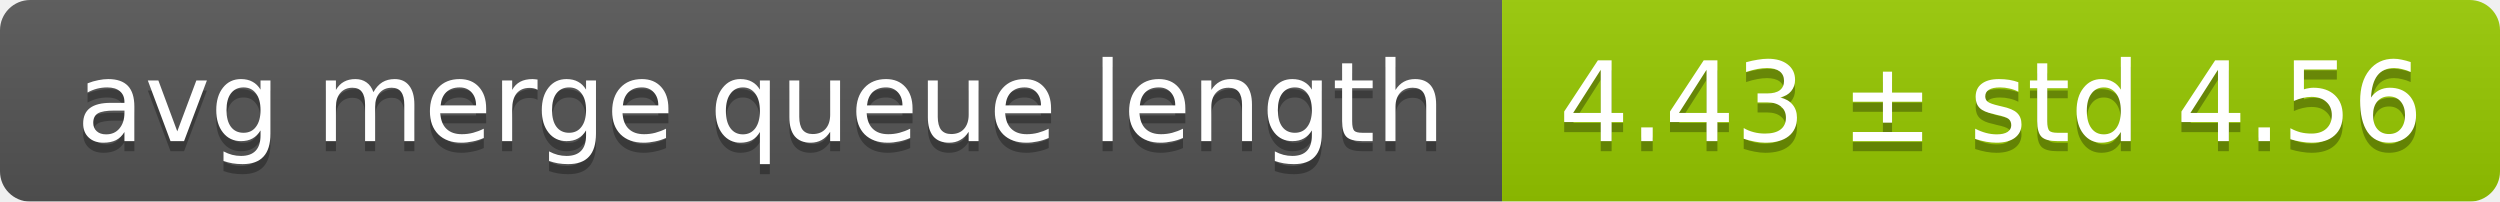
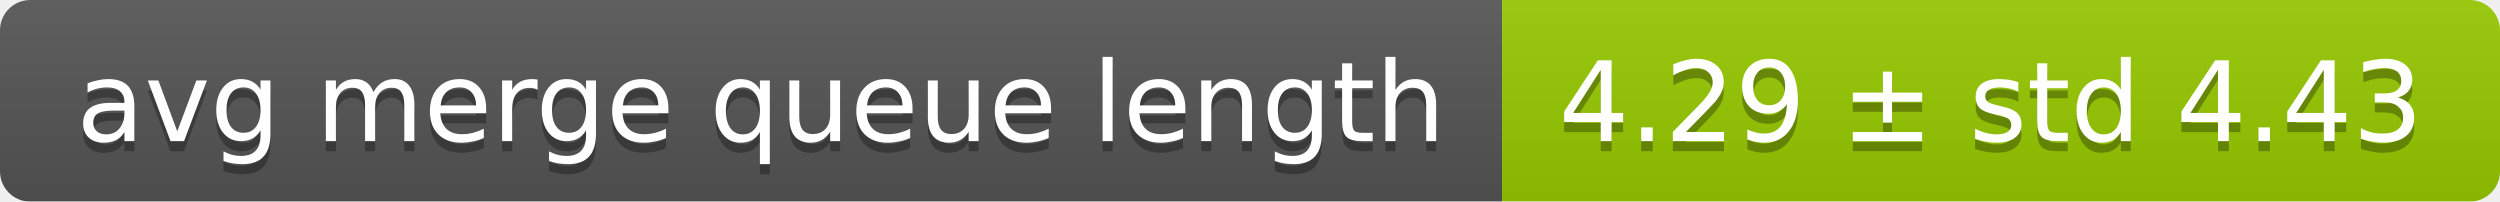
<svg xmlns="http://www.w3.org/2000/svg" width="248" height="20">
  <linearGradient id="smooth" x2="0" y2="100%">
    <stop offset="0" stop-color="#bbb" stop-opacity=".1" />
    <stop offset="1" stop-opacity=".1" />
  </linearGradient>
  <mask id="round">
    <rect width="248" height="20" rx="3" fill="#fff" />
  </mask>
  <g mask="url(#round)">
    <rect width="149" height="20" fill="#555" />
    <rect x="149" width="99" height="20" fill="#97ca00" />
    <rect width="248" height="20" fill="url(#smooth)" />
  </g>
  <g fill="#fff" text-anchor="middle" font-family="DejaVu Sans,Verdana,Geneva,sans-serif" font-size="11">
    <text x="75.5" y="15" fill="#010101" fill-opacity=".3">avg merge queue length</text>
    <text x="75.5" y="14">avg merge queue length</text>
-     <text x="197.5" y="15" fill="#010101" fill-opacity=".3">4.43 ± std 4.56</text>
-     <text x="197.5" y="14">4.43 ± std 4.56</text>
+     <text x="197.5" y="15" fill="#010101" fill-opacity=".3">4.29 ± std 4.43</text>
+     <text x="197.5" y="14">4.29 ± std 4.43</text>
  </g>
</svg>
